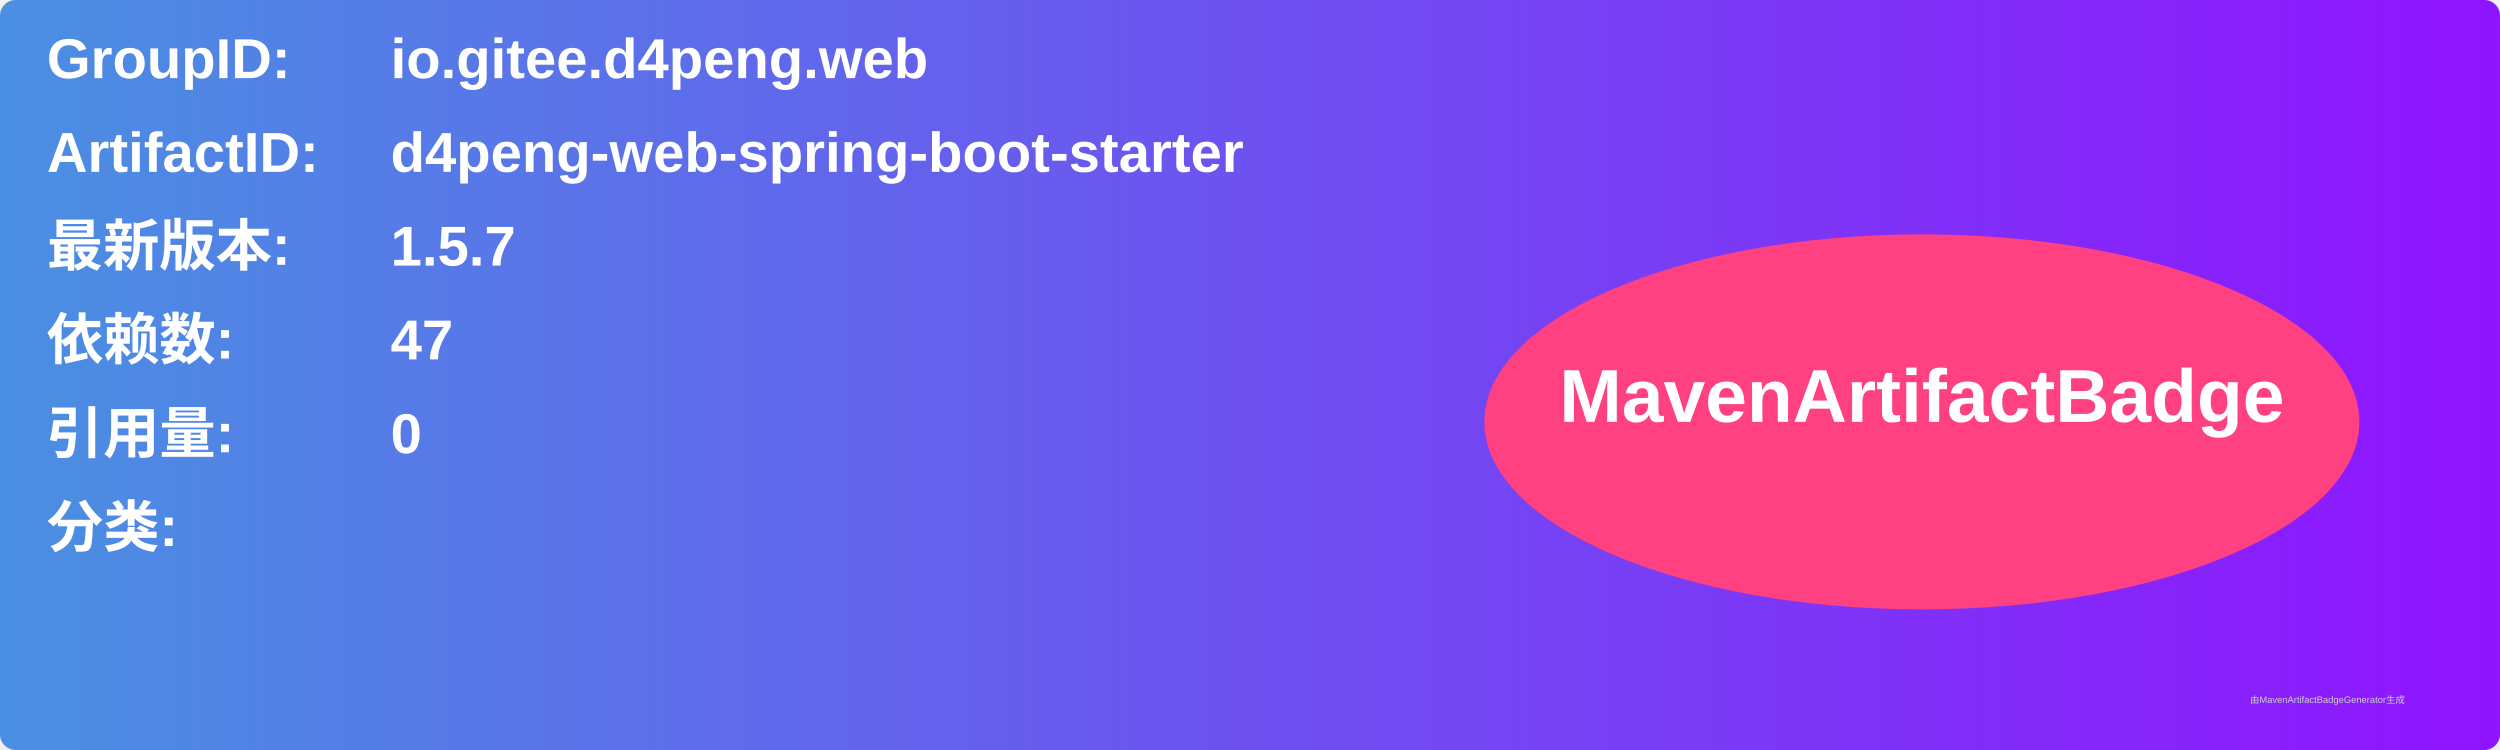
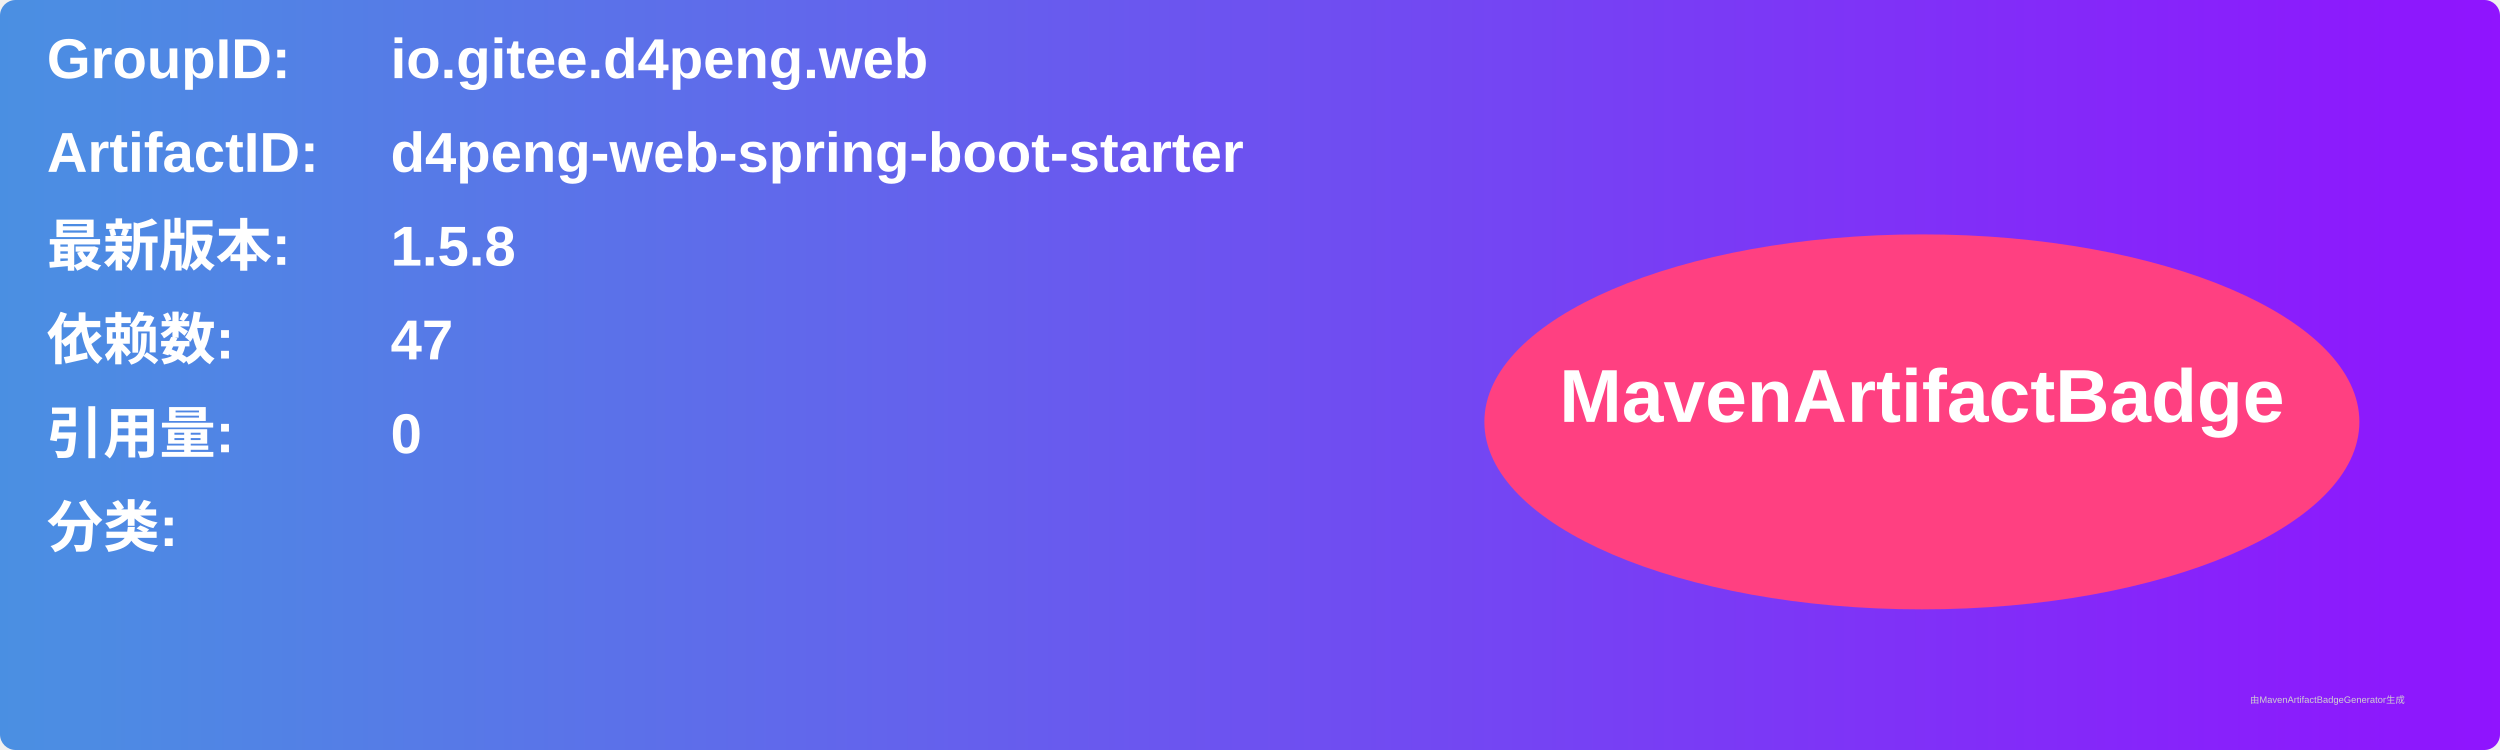
<svg xmlns="http://www.w3.org/2000/svg" width="800" height="240" viewBox="0 0 800 240">
  <linearGradient id="grad" x1="0%" y1="0%" x2="100%" y2="0%">
    <stop offset="0%" stop-color="#4a90e2" />
    <stop offset="100%" stop-color="#9013fe" />
  </linearGradient>
  <rect width="100%" height="100%" rx="5" ry="5" fill="url(#grad)" />
  <g transform="translate(15, 15)">
    <text x="0" y="10" font-family="Arial" font-size="18" fill="white" font-weight="bold" width="260">GroupID:</text>
    <text x="110" y="10" font-family="Arial" font-size="18" fill="white" font-weight="bold" width="460">io.gitee.d4peng.web</text>
    <text x="0" y="40" font-family="Arial" font-size="18" fill="white" font-weight="bold" width="260">ArtifactID:</text>
    <text x="110" y="40" font-family="Arial" font-size="18" fill="white" font-weight="bold" width="460">d4peng-web-spring-boot-starter</text>
    <text x="0" y="70" font-family="Arial" font-size="18" fill="white" font-weight="bold">最新版本:</text>
    <text x="110" y="70" font-family="Arial" font-size="18" fill="white" font-weight="bold">
-       <tspan font-weight="bold">1.5.7</tspan>
+       <tspan font-weight="bold">1.5.8</tspan>
    </text>
    <text x="0" y="100" font-family="Arial" font-size="18" fill="white" font-weight="bold">依赖数: </text>
    <text x="110" y="100" font-family="Arial" font-size="18" fill="white">
      <tspan font-weight="bold">47</tspan>
    </text>
    <text x="0" y="130" font-family="Arial" font-size="18" fill="white" font-weight="bold">引用量: </text>
    <text x="110" y="130" font-family="Arial" font-size="18" fill="white">
      <tspan font-weight="bold">0</tspan>
    </text>
    <text x="0" y="160" font-family="Arial" font-size="18" fill="white" font-weight="bold">分类:</text>
    <text x="10" y="190" font-family="Arial" font-size="10" fill="white">
      <tspan font-weight="bold" />
    </text>
    <ellipse cx="600" cy="120" rx="140" ry="60" fill="#ff4081" />
    <text x="600" y="120" text-anchor="middle" font-family="Arial" font-size="24" fill="white" font-weight="bold">MavenArtifactBadge</text>
  </g>
  <text x="720" y="225" font-family="Arial" font-size="3" fill="#d0d0d0">由MavenArtifactBadgeGenerator生成</text>
</svg>
